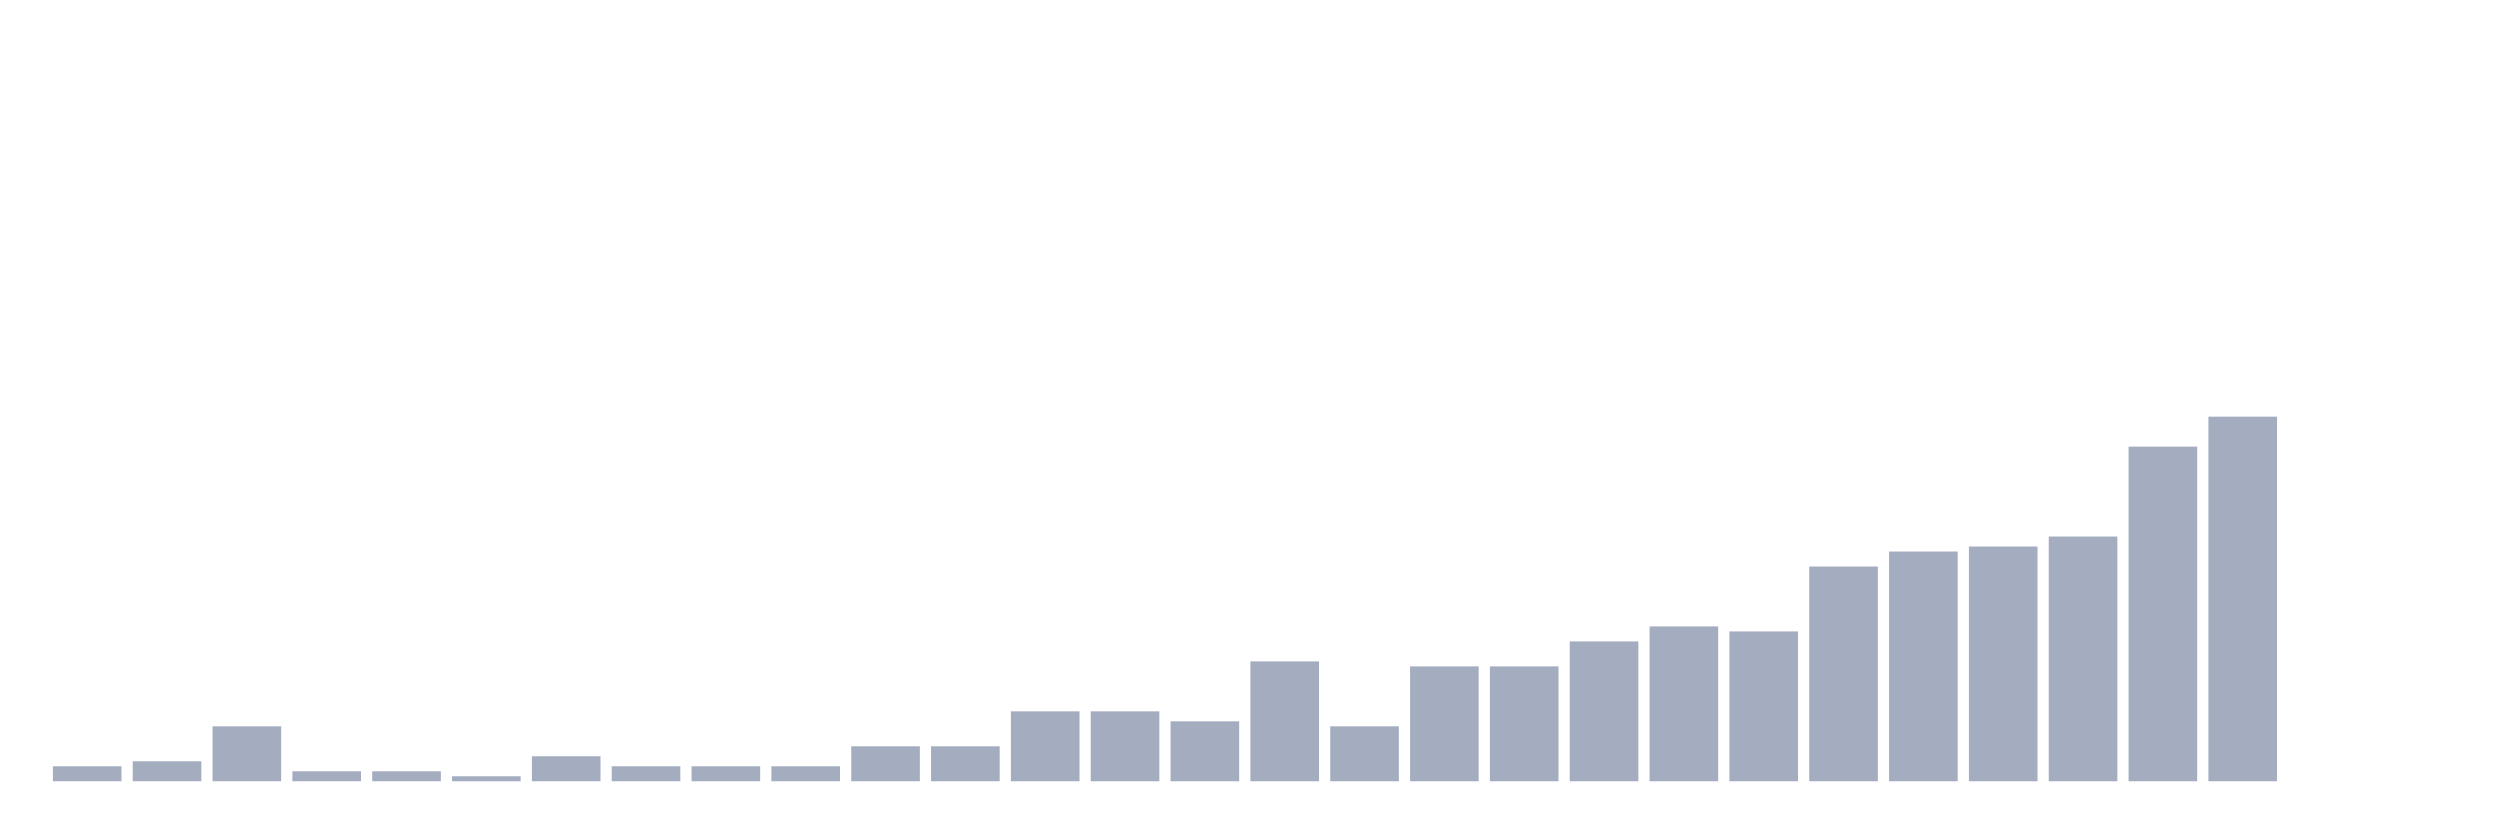
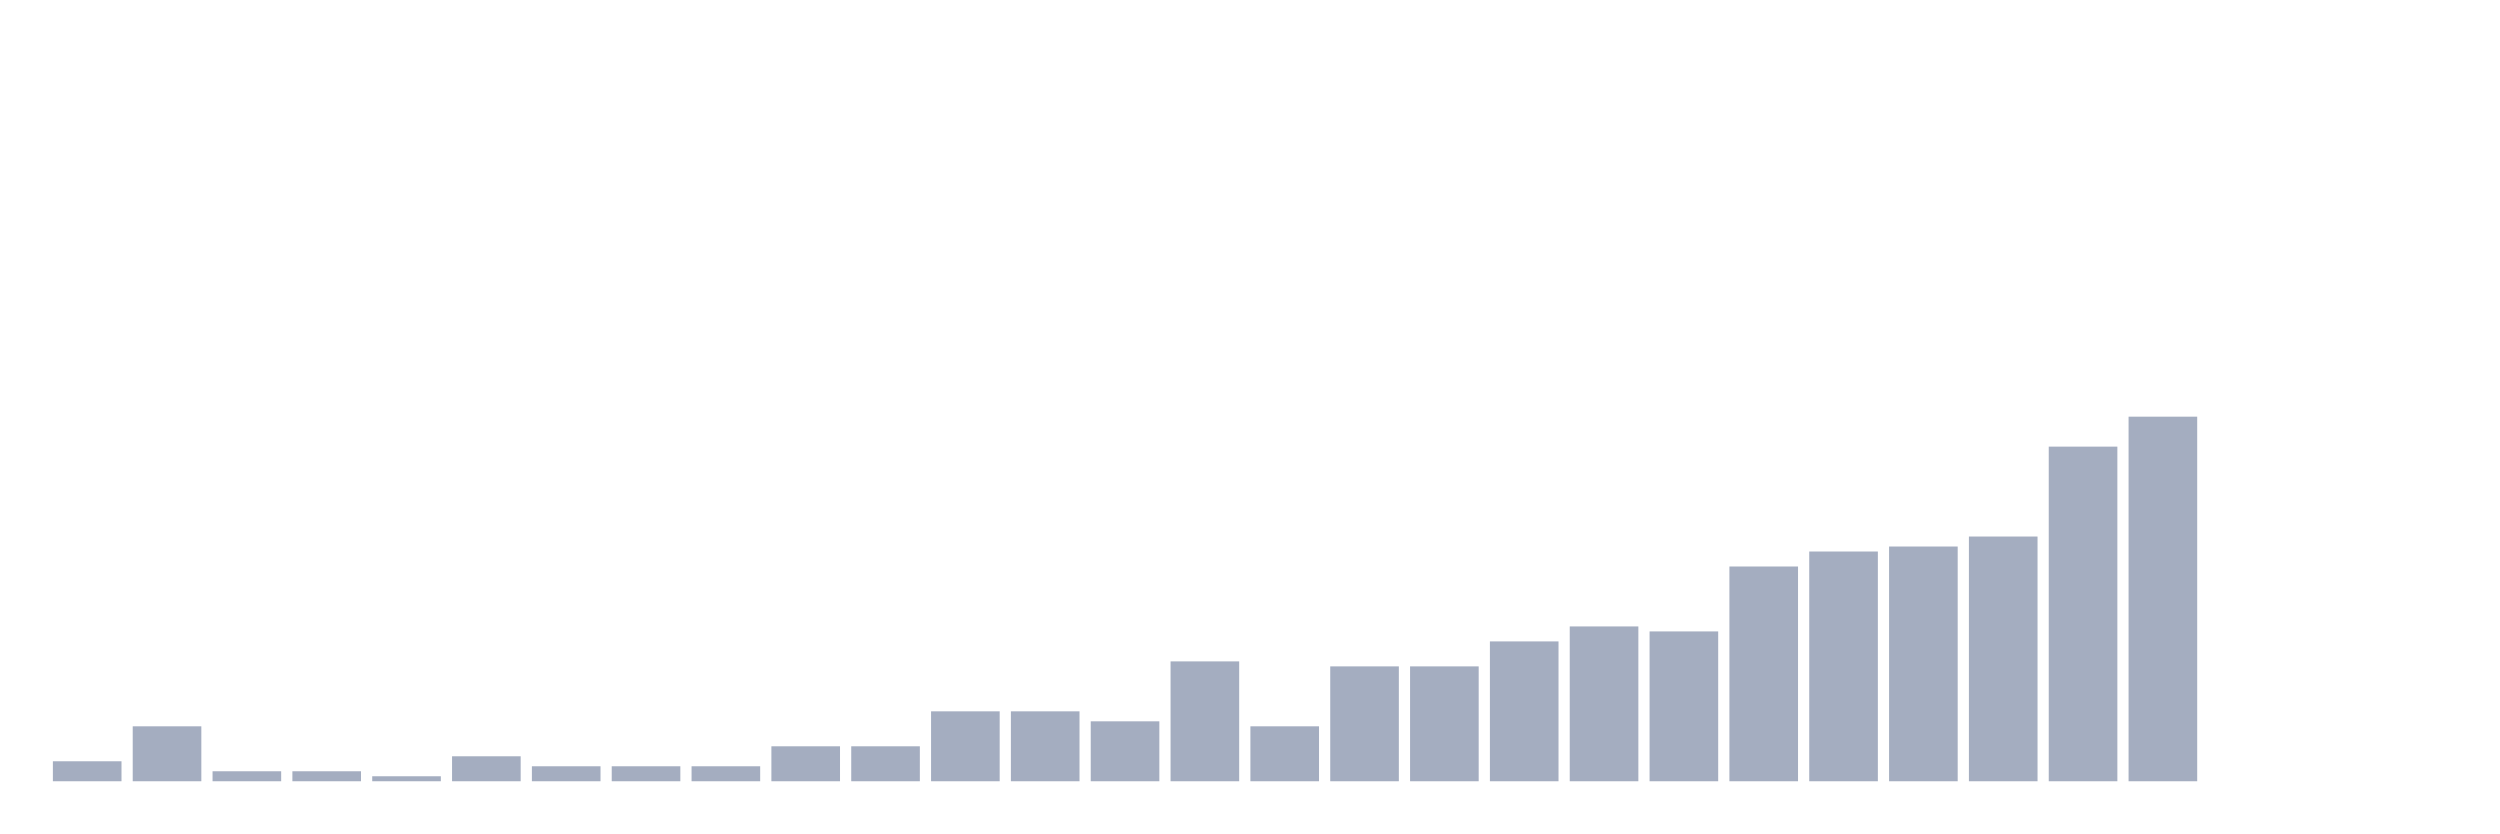
<svg xmlns="http://www.w3.org/2000/svg" viewBox="0 0 480 160">
  <g transform="translate(10,10)">
-     <rect class="bar" x="0.153" width="13.175" y="137.123" height="2.877" fill="rgb(164,173,192)" />
-     <rect class="bar" x="15.482" width="13.175" y="136.164" height="3.836" fill="rgb(164,173,192)" />
-     <rect class="bar" x="30.81" width="13.175" y="129.452" height="10.548" fill="rgb(164,173,192)" />
+     <rect class="bar" x="0.153" width="13.175" y="136.164" height="3.836" fill="rgb(164,173,192)" />
+     <rect class="bar" x="15.482" width="13.175" y="129.452" height="10.548" fill="rgb(164,173,192)" />
+     <rect class="bar" x="30.81" width="13.175" y="138.082" height="1.918" fill="rgb(164,173,192)" />
    <rect class="bar" x="46.138" width="13.175" y="138.082" height="1.918" fill="rgb(164,173,192)" />
-     <rect class="bar" x="61.466" width="13.175" y="138.082" height="1.918" fill="rgb(164,173,192)" />
-     <rect class="bar" x="76.794" width="13.175" y="139.041" height="0.959" fill="rgb(164,173,192)" />
-     <rect class="bar" x="92.123" width="13.175" y="135.205" height="4.795" fill="rgb(164,173,192)" />
+     <rect class="bar" x="61.466" width="13.175" y="139.041" height="0.959" fill="rgb(164,173,192)" />
+     <rect class="bar" x="76.794" width="13.175" y="135.205" height="4.795" fill="rgb(164,173,192)" />
+     <rect class="bar" x="92.123" width="13.175" y="137.123" height="2.877" fill="rgb(164,173,192)" />
    <rect class="bar" x="107.451" width="13.175" y="137.123" height="2.877" fill="rgb(164,173,192)" />
    <rect class="bar" x="122.779" width="13.175" y="137.123" height="2.877" fill="rgb(164,173,192)" />
-     <rect class="bar" x="138.107" width="13.175" y="137.123" height="2.877" fill="rgb(164,173,192)" />
+     <rect class="bar" x="138.107" width="13.175" y="133.288" height="6.712" fill="rgb(164,173,192)" />
    <rect class="bar" x="153.436" width="13.175" y="133.288" height="6.712" fill="rgb(164,173,192)" />
-     <rect class="bar" x="168.764" width="13.175" y="133.288" height="6.712" fill="rgb(164,173,192)" />
+     <rect class="bar" x="168.764" width="13.175" y="126.575" height="13.425" fill="rgb(164,173,192)" />
    <rect class="bar" x="184.092" width="13.175" y="126.575" height="13.425" fill="rgb(164,173,192)" />
-     <rect class="bar" x="199.42" width="13.175" y="126.575" height="13.425" fill="rgb(164,173,192)" />
-     <rect class="bar" x="214.748" width="13.175" y="128.493" height="11.507" fill="rgb(164,173,192)" />
-     <rect class="bar" x="230.077" width="13.175" y="116.986" height="23.014" fill="rgb(164,173,192)" />
-     <rect class="bar" x="245.405" width="13.175" y="129.452" height="10.548" fill="rgb(164,173,192)" />
+     <rect class="bar" x="199.42" width="13.175" y="128.493" height="11.507" fill="rgb(164,173,192)" />
+     <rect class="bar" x="214.748" width="13.175" y="116.986" height="23.014" fill="rgb(164,173,192)" />
+     <rect class="bar" x="230.077" width="13.175" y="129.452" height="10.548" fill="rgb(164,173,192)" />
+     <rect class="bar" x="245.405" width="13.175" y="117.945" height="22.055" fill="rgb(164,173,192)" />
    <rect class="bar" x="260.733" width="13.175" y="117.945" height="22.055" fill="rgb(164,173,192)" />
-     <rect class="bar" x="276.061" width="13.175" y="117.945" height="22.055" fill="rgb(164,173,192)" />
-     <rect class="bar" x="291.39" width="13.175" y="113.151" height="26.849" fill="rgb(164,173,192)" />
-     <rect class="bar" x="306.718" width="13.175" y="110.274" height="29.726" fill="rgb(164,173,192)" />
-     <rect class="bar" x="322.046" width="13.175" y="111.233" height="28.767" fill="rgb(164,173,192)" />
-     <rect class="bar" x="337.374" width="13.175" y="98.767" height="41.233" fill="rgb(164,173,192)" />
-     <rect class="bar" x="352.702" width="13.175" y="95.89" height="44.11" fill="rgb(164,173,192)" />
-     <rect class="bar" x="368.031" width="13.175" y="94.932" height="45.068" fill="rgb(164,173,192)" />
-     <rect class="bar" x="383.359" width="13.175" y="93.014" height="46.986" fill="rgb(164,173,192)" />
-     <rect class="bar" x="398.687" width="13.175" y="75.753" height="64.247" fill="rgb(164,173,192)" />
-     <rect class="bar" x="414.015" width="13.175" y="70" height="70" fill="rgb(164,173,192)" />
+     <rect class="bar" x="276.061" width="13.175" y="113.151" height="26.849" fill="rgb(164,173,192)" />
+     <rect class="bar" x="291.39" width="13.175" y="110.274" height="29.726" fill="rgb(164,173,192)" />
+     <rect class="bar" x="306.718" width="13.175" y="111.233" height="28.767" fill="rgb(164,173,192)" />
+     <rect class="bar" x="322.046" width="13.175" y="98.767" height="41.233" fill="rgb(164,173,192)" />
+     <rect class="bar" x="337.374" width="13.175" y="95.89" height="44.11" fill="rgb(164,173,192)" />
+     <rect class="bar" x="352.702" width="13.175" y="94.932" height="45.068" fill="rgb(164,173,192)" />
+     <rect class="bar" x="368.031" width="13.175" y="93.014" height="46.986" fill="rgb(164,173,192)" />
+     <rect class="bar" x="383.359" width="13.175" y="75.753" height="64.247" fill="rgb(164,173,192)" />
+     <rect class="bar" x="398.687" width="13.175" y="70" height="70" fill="rgb(164,173,192)" />
+     <rect class="bar" x="414.015" width="13.175" y="140" height="0" fill="rgb(164,173,192)" />
    <rect class="bar" x="429.344" width="13.175" y="140" height="0" fill="rgb(164,173,192)" />
    <rect class="bar" x="444.672" width="13.175" y="140" height="0" fill="rgb(164,173,192)" />
  </g>
</svg>
